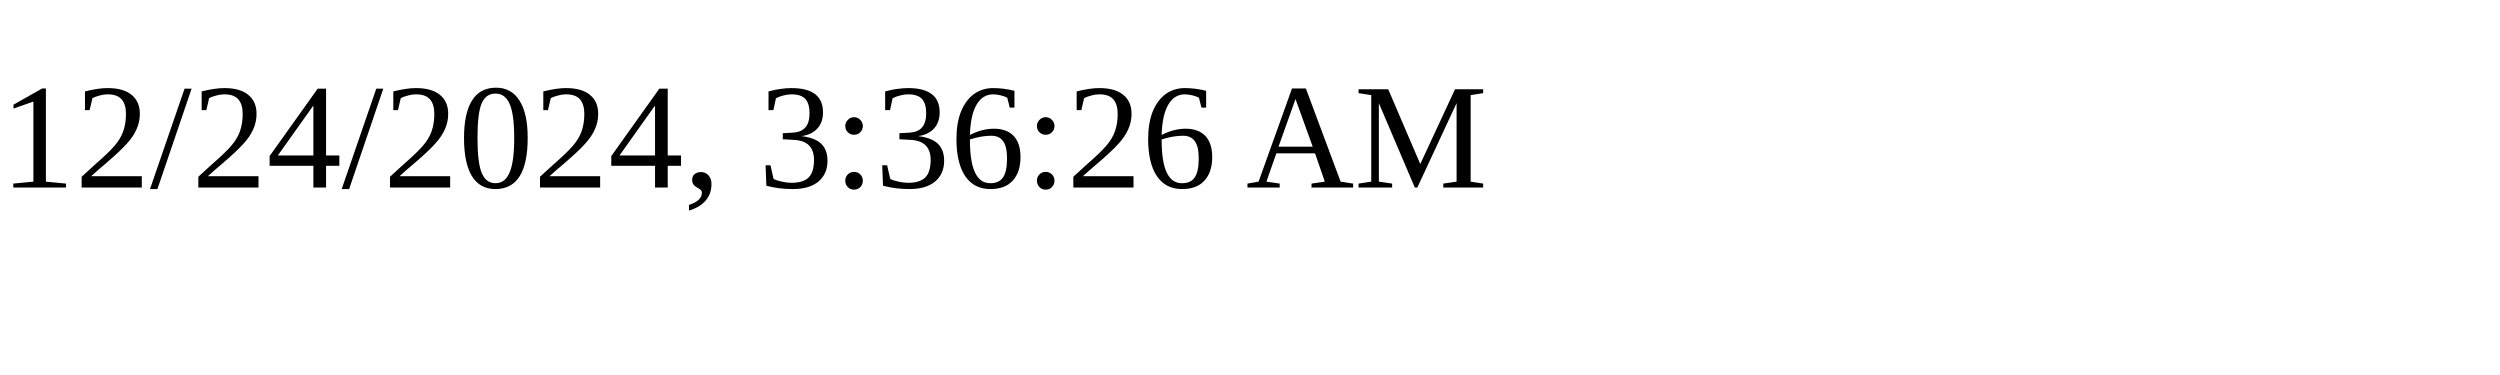
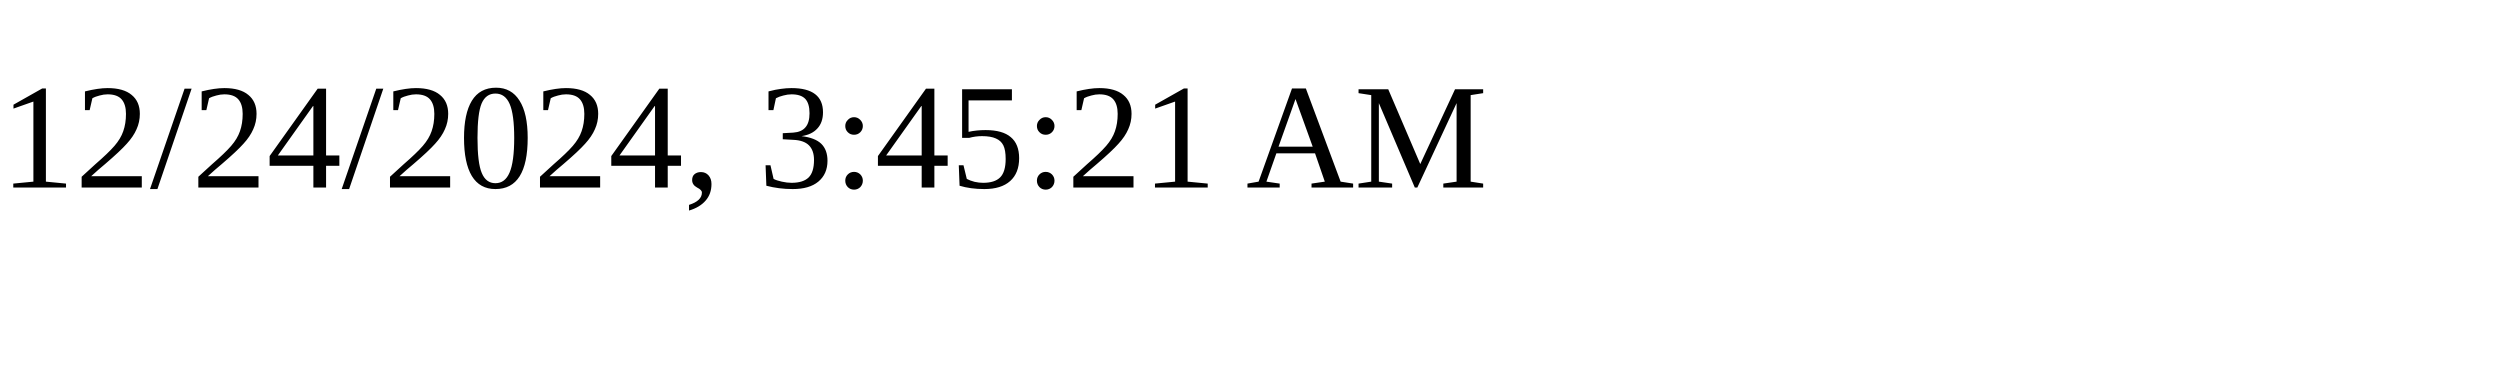
<svg xmlns="http://www.w3.org/2000/svg" height="30" width="200">
-   <text x="0" y="15">12/24/2024, 3:36:26 AM</text>
+   <text x="0" y="15">12/24/2024, 3:45:21 AM</text>
</svg>
